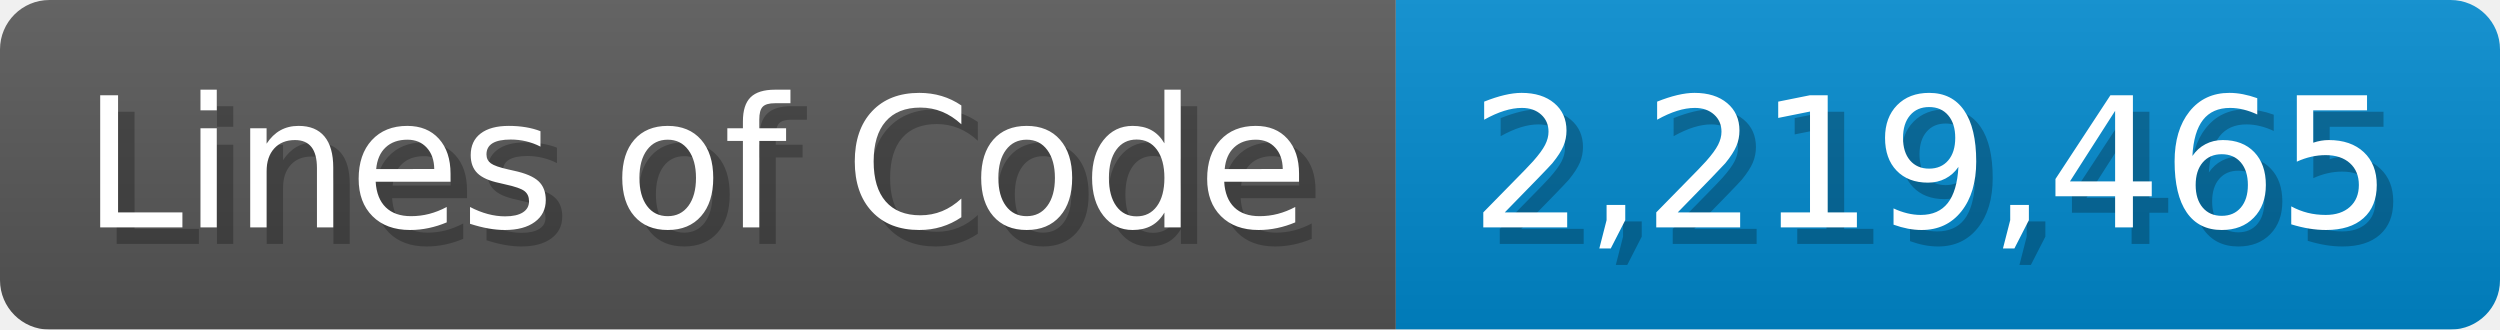
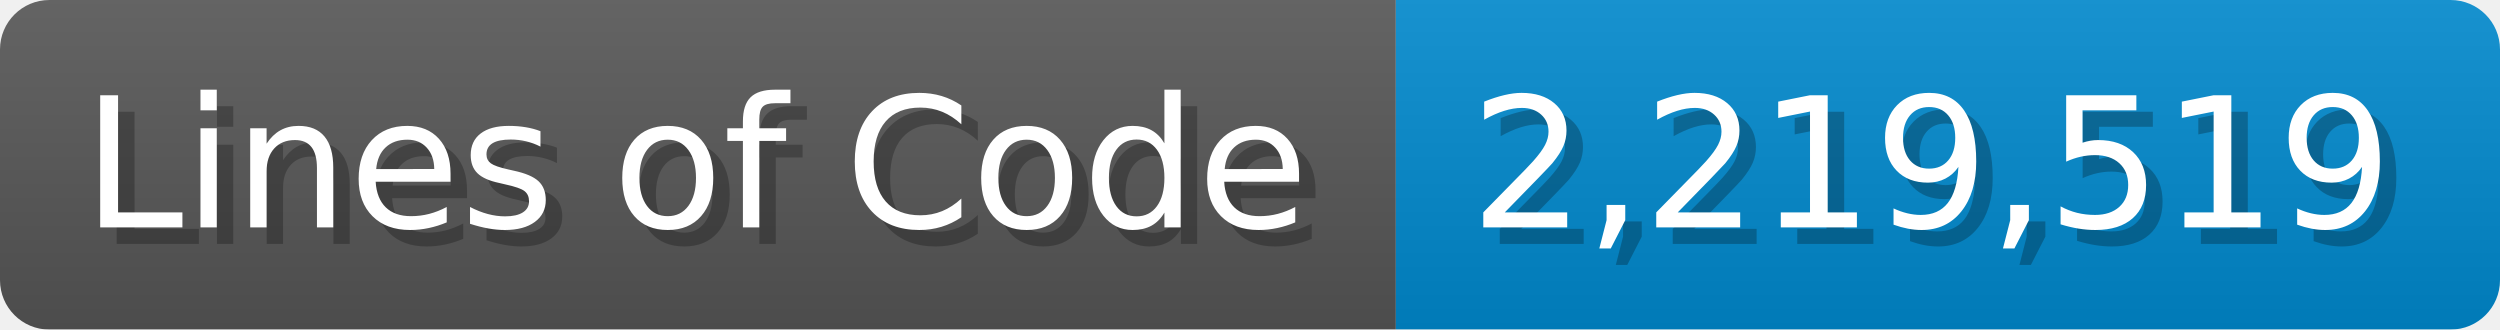
<svg xmlns="http://www.w3.org/2000/svg" width="151.7" height="20" viewBox="0 0 1517 200">
  <linearGradient id="a" x2="0" y2="100%">
    <stop offset="0" stop-opacity=".1" stop-color="#EEE" />
    <stop offset="1" stop-opacity=".1" />
  </linearGradient>
  <mask id="m">
    <rect width="1517" height="200" rx="30" fill="#FFF" />
  </mask>
  <g mask="url(#m)">
    <rect width="847" height="200" fill="#555" />
    <rect width="670" height="200" fill="#08C" x="847" />
    <rect width="1517" height="200" fill="url(#a)" />
  </g>
  <g fill="#fff" text-anchor="start" font-family="Verdana,DejaVu Sans,sans-serif" font-size="110">
    <text x="60" y="148" textLength="747" fill="#000" opacity="0.25">Lines of Code</text>
    <text x="50" y="138" textLength="747">Lines of Code</text>
-     <text x="902" y="148" textLength="570" fill="#000" opacity="0.25">2,219,465</text>
-     <text x="892" y="138" textLength="570">2,219,465</text>
+     <text x="902" y="148" textLength="570" fill="#000" opacity="0.25">2,219,519</text>
+     <text x="892" y="138" textLength="570">2,219,519</text>
  </g>
</svg>
